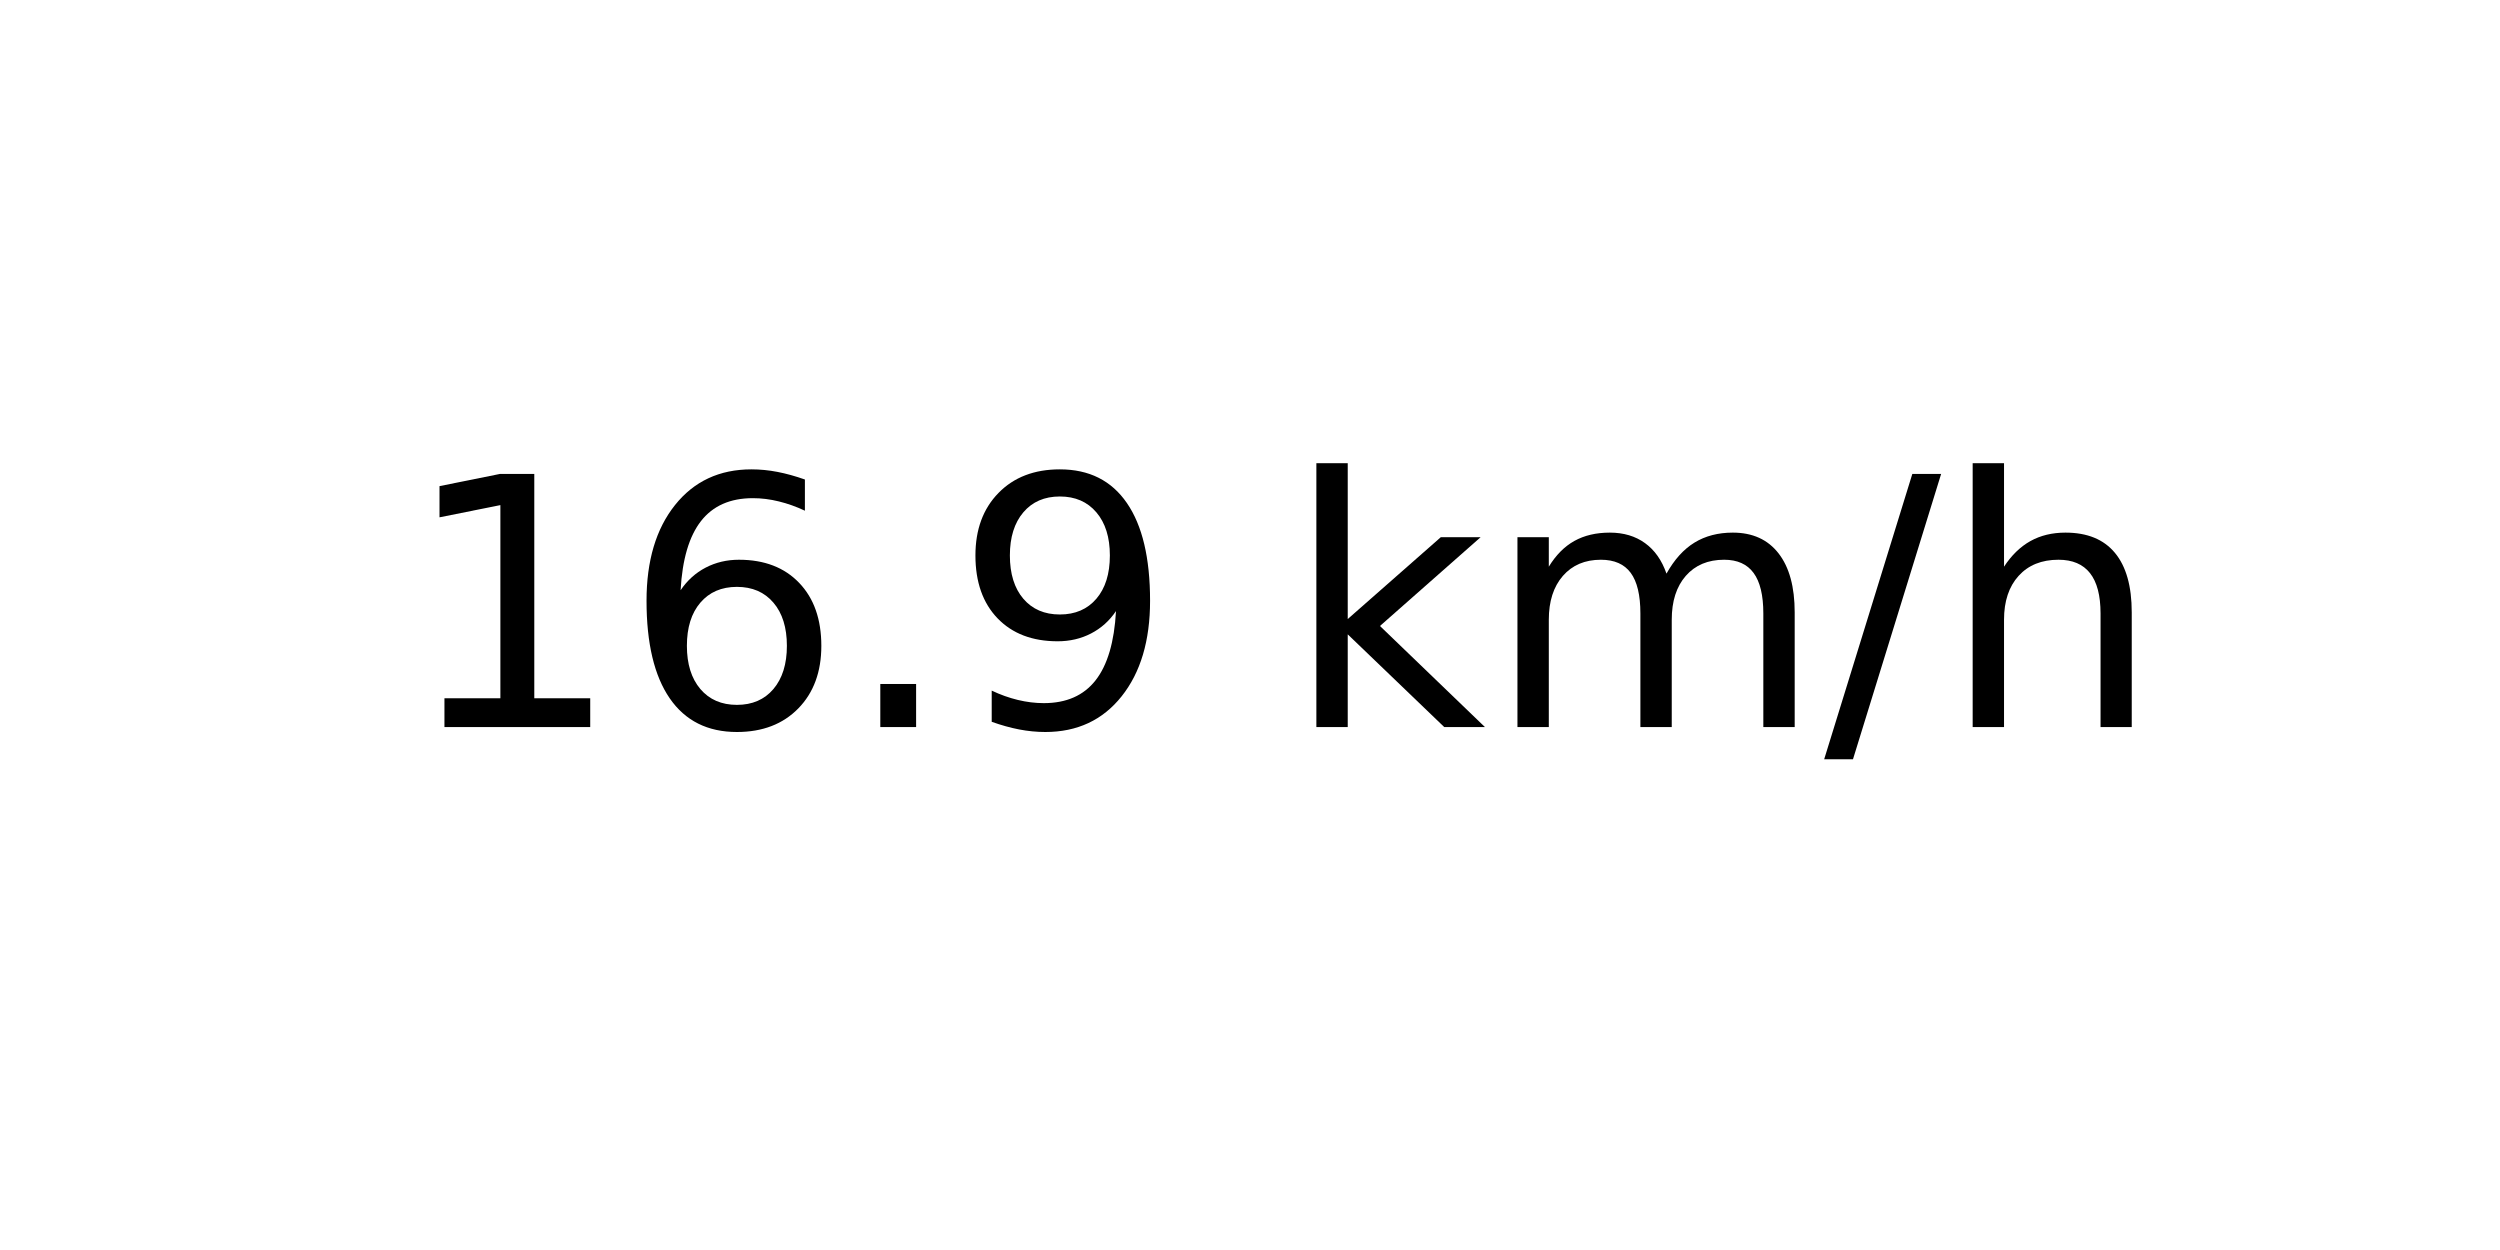
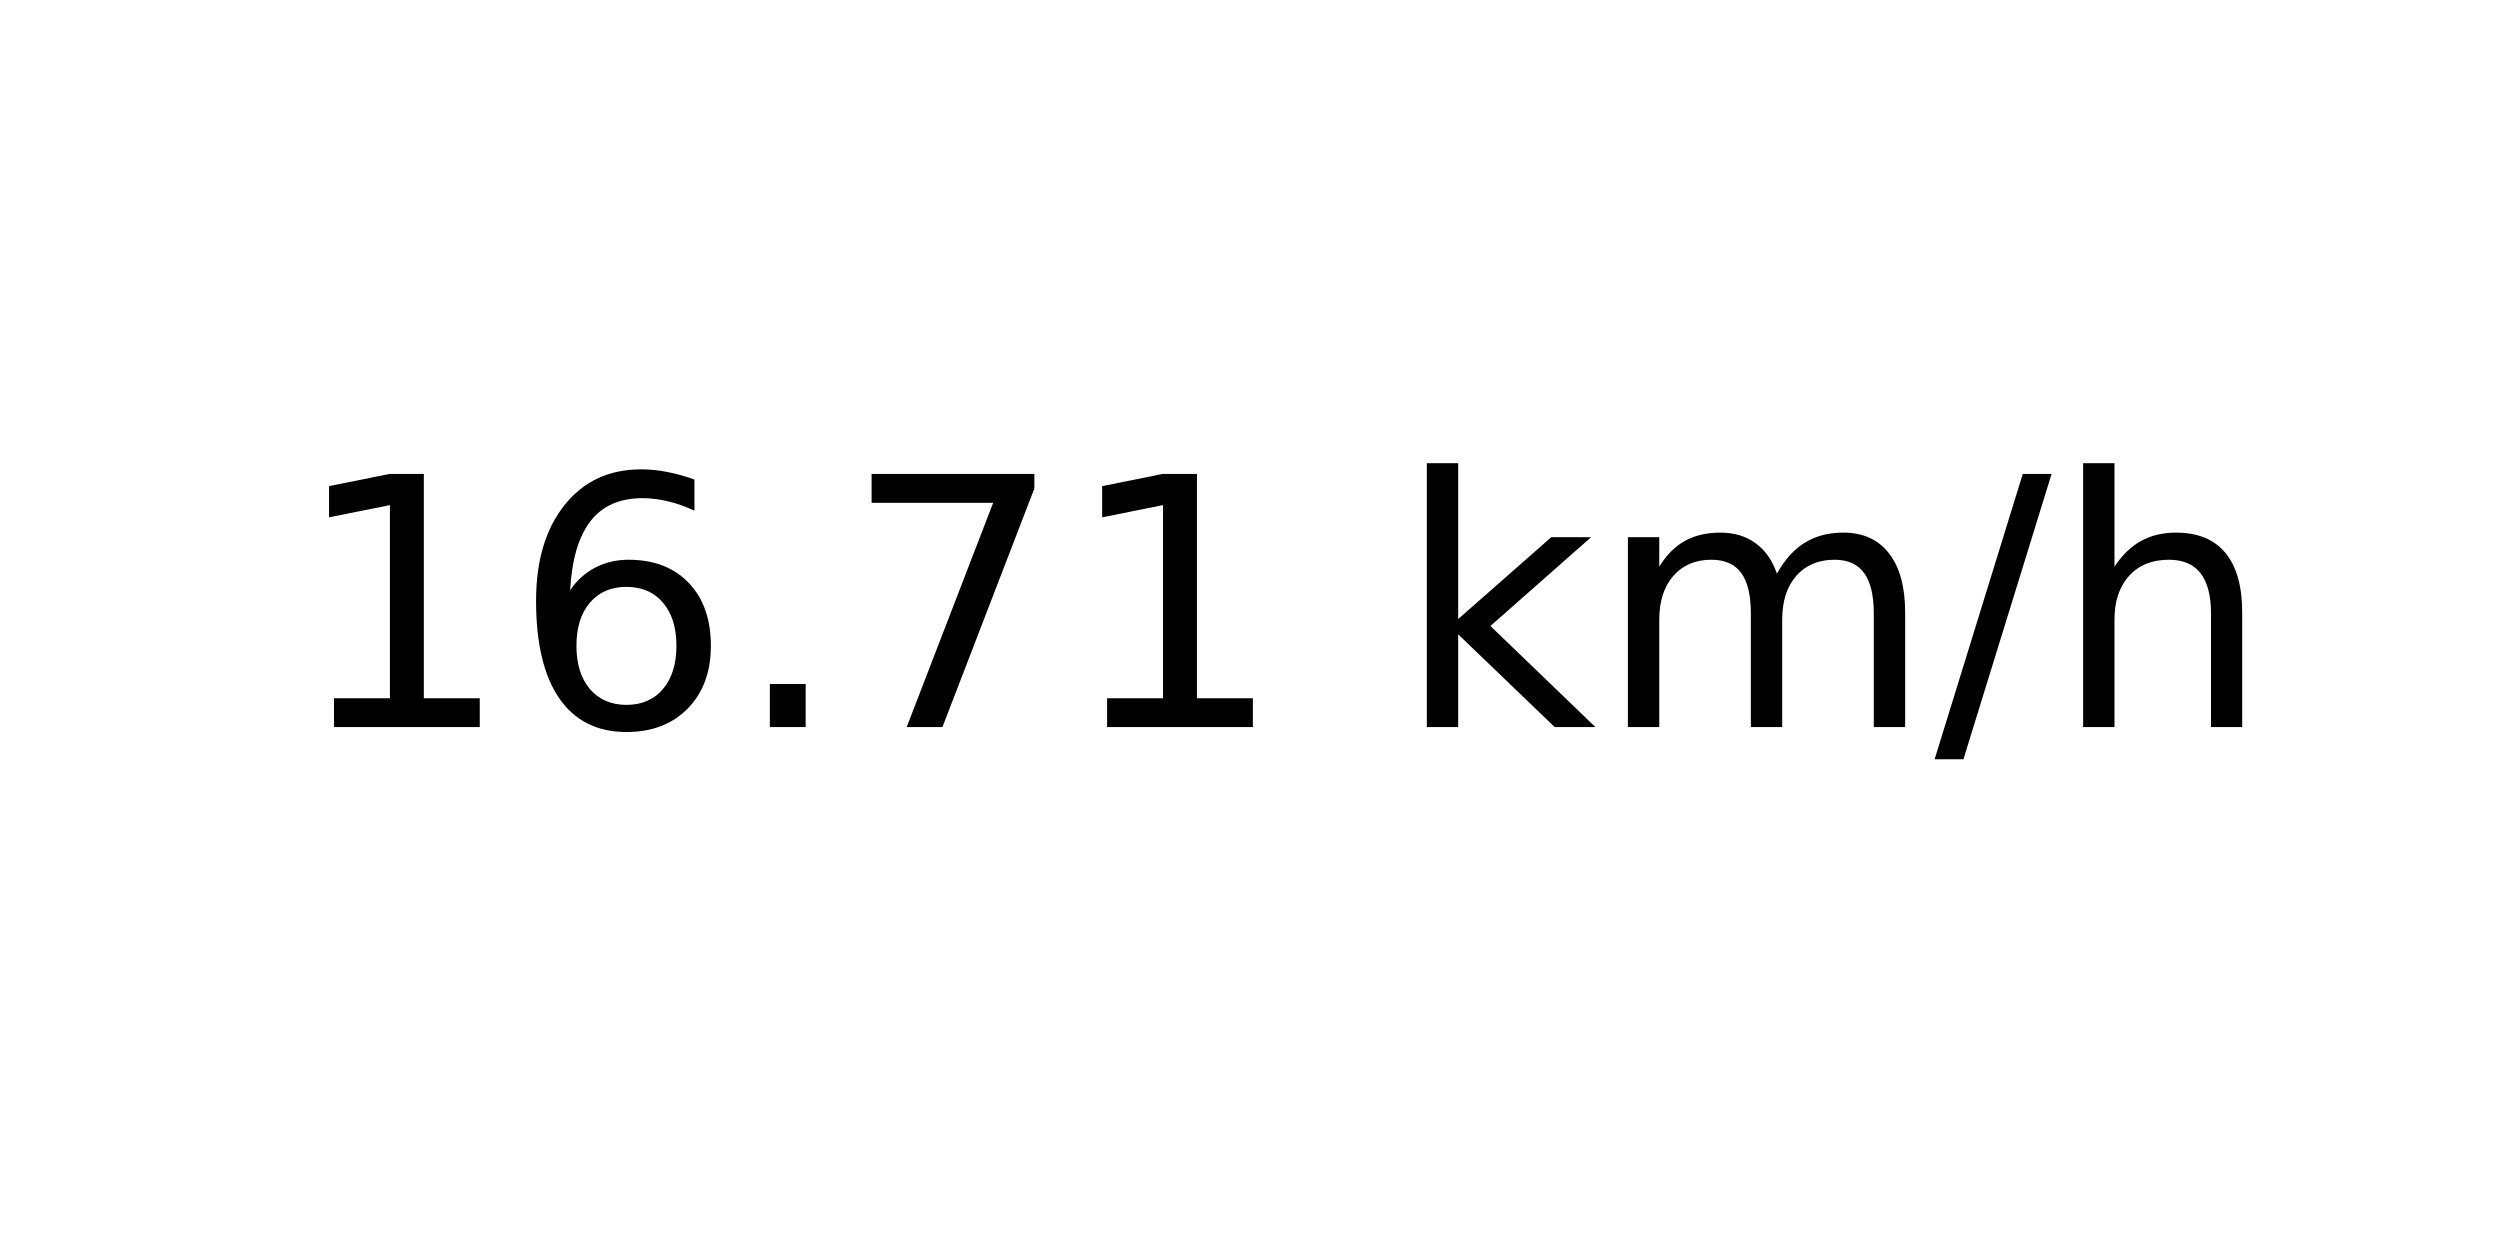
<svg xmlns="http://www.w3.org/2000/svg" xmlns:xlink="http://www.w3.org/1999/xlink" width="72pt" height="36pt" viewBox="0 0 72 36" version="1.1">
  <defs>
    <style type="text/css">*{stroke-linejoin: round; stroke-linecap: butt}</style>
  </defs>
  <g id="figure_1">
    <g id="axes_1">
      <g id="text_1">
-         <g transform="translate(11.55937 20.93937) scale(0.1 -0.1)">
+         <g transform="translate(8.378125 20.93937) scale(0.1 -0.1)">
          <defs>
            <path id="DejaVuSans-31" d="M 794 531  L 1825 531  L 1825 4091  L 703 3866  L 703 4441  L 1819 4666  L 2450 4666  L 2450 531  L 3481 531  L 3481 0  L 794 0  L 794 531  z " transform="scale(0.015625)" />
            <path id="DejaVuSans-36" d="M 2113 2584  Q 1688 2584 1439 2293  Q 1191 2003 1191 1497  Q 1191 994 1439 701  Q 1688 409 2113 409  Q 2538 409 2786 701  Q 3034 994 3034 1497  Q 3034 2003 2786 2293  Q 2538 2584 2113 2584  z M 3366 4563  L 3366 3988  Q 3128 4100 2886 4159  Q 2644 4219 2406 4219  Q 1781 4219 1451 3797  Q 1122 3375 1075 2522  Q 1259 2794 1537 2939  Q 1816 3084 2150 3084  Q 2853 3084 3261 2657  Q 3669 2231 3669 1497  Q 3669 778 3244 343  Q 2819 -91 2113 -91  Q 1303 -91 875 529  Q 447 1150 447 2328  Q 447 3434 972 4092  Q 1497 4750 2381 4750  Q 2619 4750 2861 4703  Q 3103 4656 3366 4563  z " transform="scale(0.015625)" />
            <path id="DejaVuSans-2e" d="M 684 794  L 1344 794  L 1344 0  L 684 0  L 684 794  z " transform="scale(0.015625)" />
-             <path id="DejaVuSans-39" d="M 703 97  L 703 672  Q 941 559 1184 500  Q 1428 441 1663 441  Q 2288 441 2617 861  Q 2947 1281 2994 2138  Q 2813 1869 2534 1725  Q 2256 1581 1919 1581  Q 1219 1581 811 2004  Q 403 2428 403 3163  Q 403 3881 828 4315  Q 1253 4750 1959 4750  Q 2769 4750 3195 4129  Q 3622 3509 3622 2328  Q 3622 1225 3098 567  Q 2575 -91 1691 -91  Q 1453 -91 1209 -44  Q 966 3 703 97  z M 1959 2075  Q 2384 2075 2632 2365  Q 2881 2656 2881 3163  Q 2881 3666 2632 3958  Q 2384 4250 1959 4250  Q 1534 4250 1286 3958  Q 1038 3666 1038 3163  Q 1038 2656 1286 2365  Q 1534 2075 1959 2075  z " transform="scale(0.015625)" />
+             <path id="DejaVuSans-37" d="M 525 4666  L 3525 4666  L 3525 4397  L 1831 0  L 1172 0  L 2766 4134  L 525 4134  L 525 4666  z " transform="scale(0.015625)" />
            <path id="DejaVuSans-20" transform="scale(0.015625)" />
            <path id="DejaVuSans-6b" d="M 581 4863  L 1159 4863  L 1159 1991  L 2875 3500  L 3609 3500  L 1753 1863  L 3688 0  L 2938 0  L 1159 1709  L 1159 0  L 581 0  L 581 4863  z " transform="scale(0.015625)" />
            <path id="DejaVuSans-6d" d="M 3328 2828  Q 3544 3216 3844 3400  Q 4144 3584 4550 3584  Q 5097 3584 5394 3201  Q 5691 2819 5691 2113  L 5691 0  L 5113 0  L 5113 2094  Q 5113 2597 4934 2840  Q 4756 3084 4391 3084  Q 3944 3084 3684 2787  Q 3425 2491 3425 1978  L 3425 0  L 2847 0  L 2847 2094  Q 2847 2600 2669 2842  Q 2491 3084 2119 3084  Q 1678 3084 1418 2786  Q 1159 2488 1159 1978  L 1159 0  L 581 0  L 581 3500  L 1159 3500  L 1159 2956  Q 1356 3278 1631 3431  Q 1906 3584 2284 3584  Q 2666 3584 2933 3390  Q 3200 3197 3328 2828  z " transform="scale(0.015625)" />
            <path id="DejaVuSans-2f" d="M 1625 4666  L 2156 4666  L 531 -594  L 0 -594  L 1625 4666  z " transform="scale(0.015625)" />
            <path id="DejaVuSans-68" d="M 3513 2113  L 3513 0  L 2938 0  L 2938 2094  Q 2938 2591 2744 2837  Q 2550 3084 2163 3084  Q 1697 3084 1428 2787  Q 1159 2491 1159 1978  L 1159 0  L 581 0  L 581 4863  L 1159 4863  L 1159 2956  Q 1366 3272 1645 3428  Q 1925 3584 2291 3584  Q 2894 3584 3203 3211  Q 3513 2838 3513 2113  z " transform="scale(0.015625)" />
          </defs>
          <use xlink:href="#DejaVuSans-31" />
          <use xlink:href="#DejaVuSans-36" x="63.623" />
          <use xlink:href="#DejaVuSans-2e" x="127.246" />
-           <use xlink:href="#DejaVuSans-39" x="159.033" />
-           <use xlink:href="#DejaVuSans-20" x="222.656" />
-           <use xlink:href="#DejaVuSans-6b" x="254.443" />
-           <use xlink:href="#DejaVuSans-6d" x="312.354" />
-           <use xlink:href="#DejaVuSans-2f" x="409.766" />
-           <use xlink:href="#DejaVuSans-68" x="443.457" />
+           <use xlink:href="#DejaVuSans-37" x="159.033" />
+           <use xlink:href="#DejaVuSans-31" x="222.656" />
+           <use xlink:href="#DejaVuSans-20" x="286.279" />
+           <use xlink:href="#DejaVuSans-6b" x="318.066" />
+           <use xlink:href="#DejaVuSans-6d" x="375.977" />
+           <use xlink:href="#DejaVuSans-2f" x="473.389" />
+           <use xlink:href="#DejaVuSans-68" x="507.08" />
        </g>
      </g>
    </g>
  </g>
</svg>
